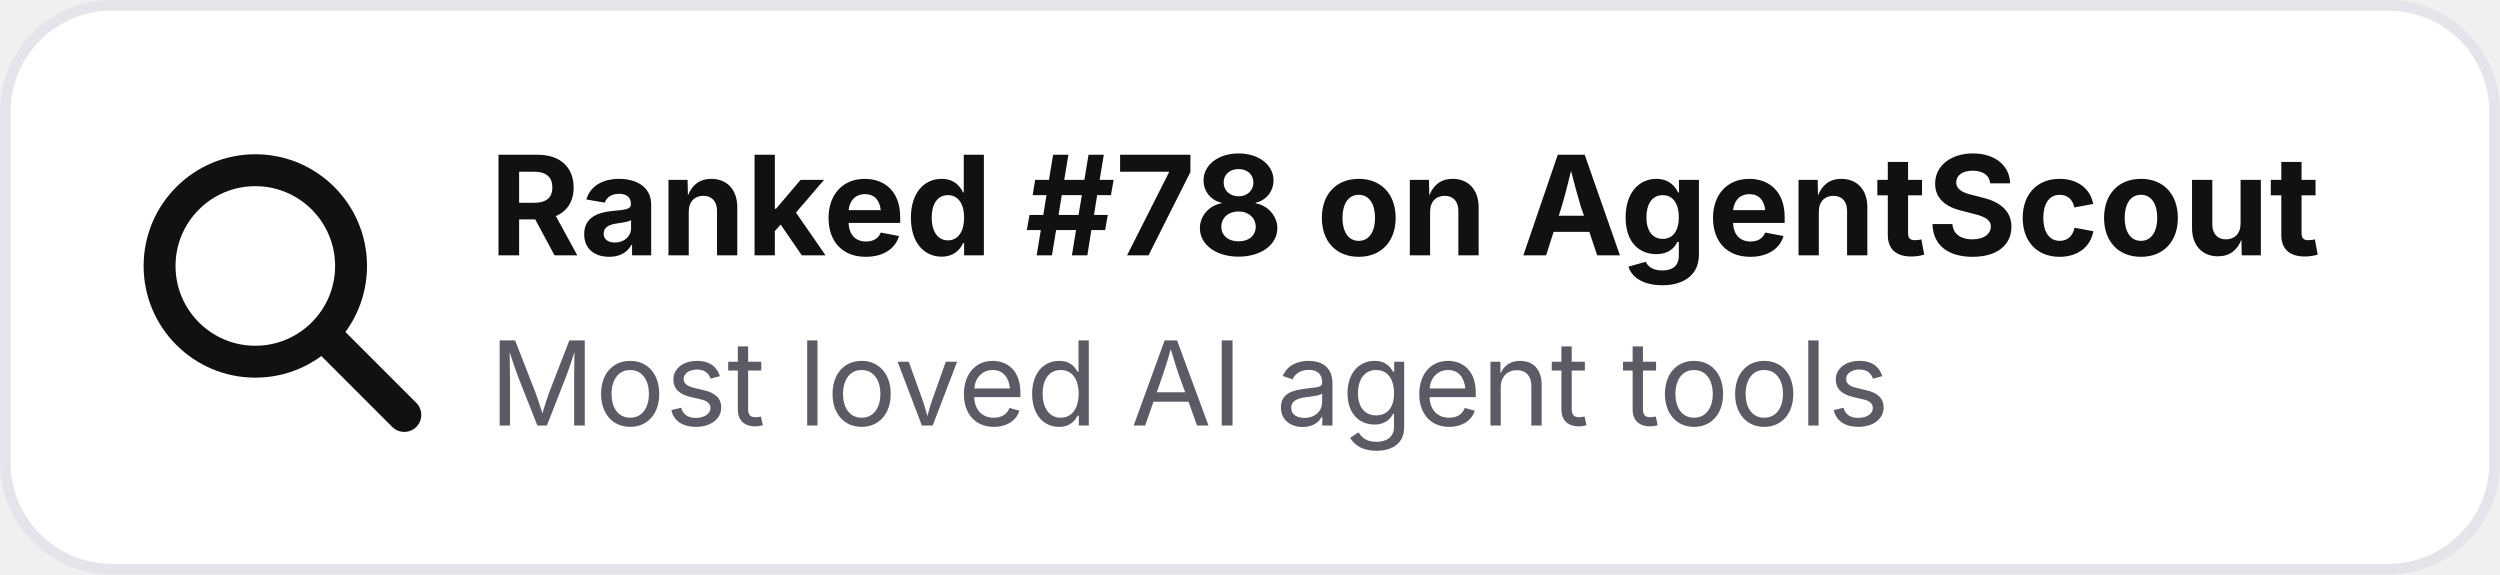
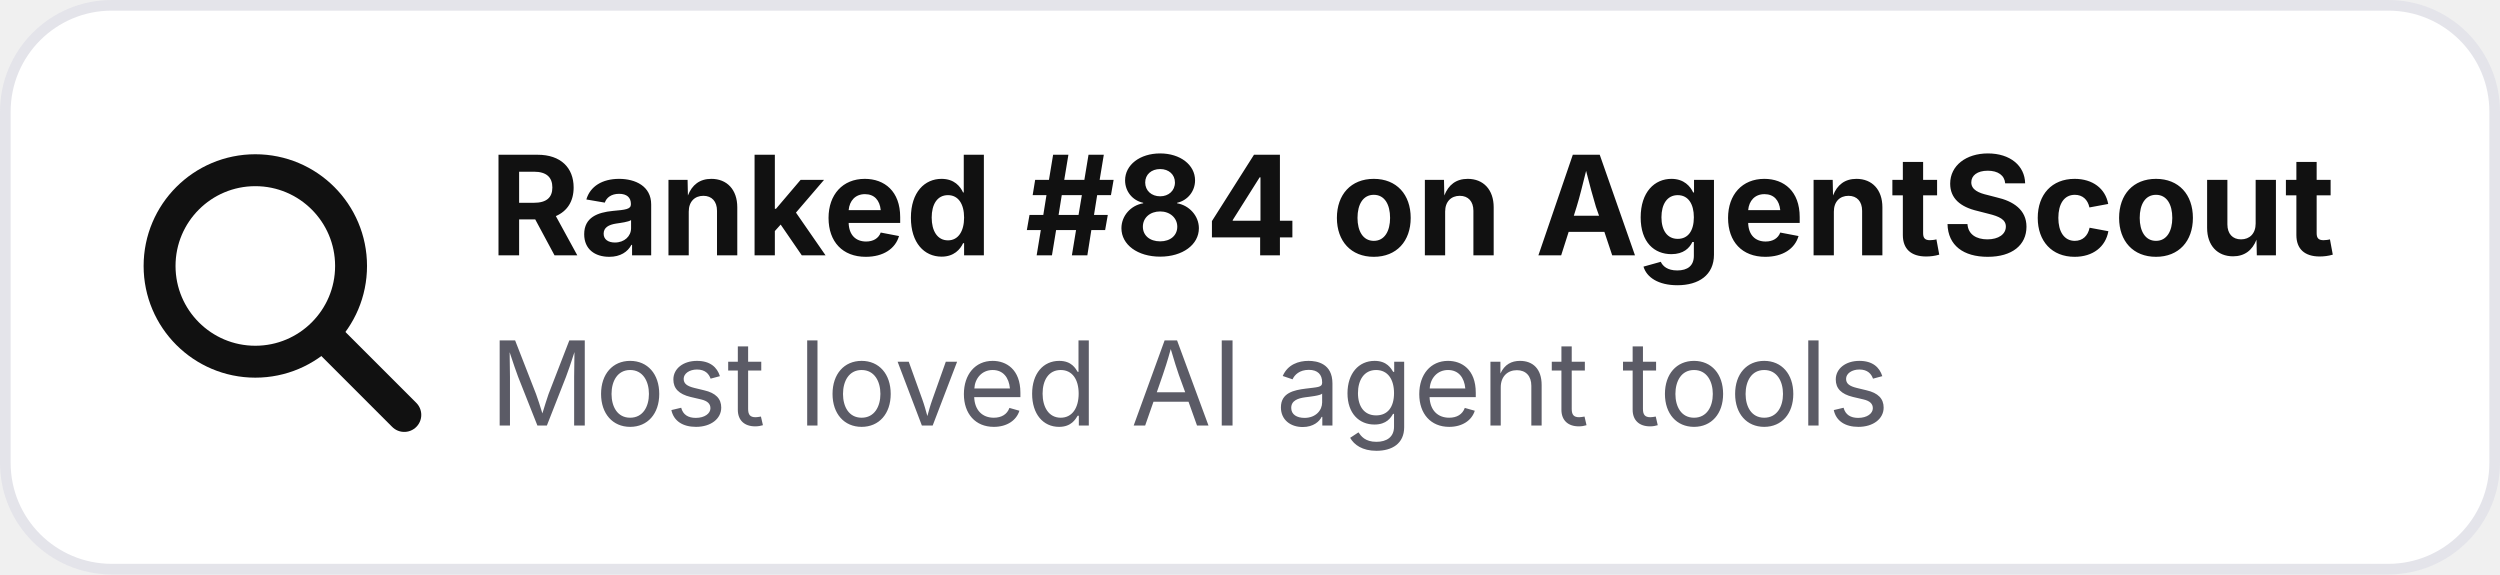
- <svg xmlns="http://www.w3.org/2000/svg" width="235" height="54" viewBox="0 0 235 54" role="img" aria-label="Ranked #78 on AgentScout">
+ <svg xmlns="http://www.w3.org/2000/svg" width="235" height="54" viewBox="0 0 235 54" role="img" aria-label="Ranked #84 on AgentScout">
  <rect x=".5" y=".5" width="234" height="53" rx="10" fill="#ffffff" stroke="#e4e4ea" />
  <circle cx="24" cy="25" r="9" fill="none" stroke="#111111" stroke-width="3" />
  <path d="M31 32l7 7" stroke="#111111" stroke-width="3.2" stroke-linecap="round" />
-   <text x="46" y="24" font-family="Inter,Segoe UI,Arial,sans-serif" font-size="13" font-weight="700" fill="#111111">Ranked #78 on AgentScout</text>
+   <text x="46" y="24" font-family="Inter,Segoe UI,Arial,sans-serif" font-size="13" font-weight="700" fill="#111111">Ranked #84 on AgentScout</text>
  <text x="46" y="40" font-family="Inter,Segoe UI,Arial,sans-serif" font-size="11" fill="#5b5b66">Most loved AI agent tools</text>
</svg>
